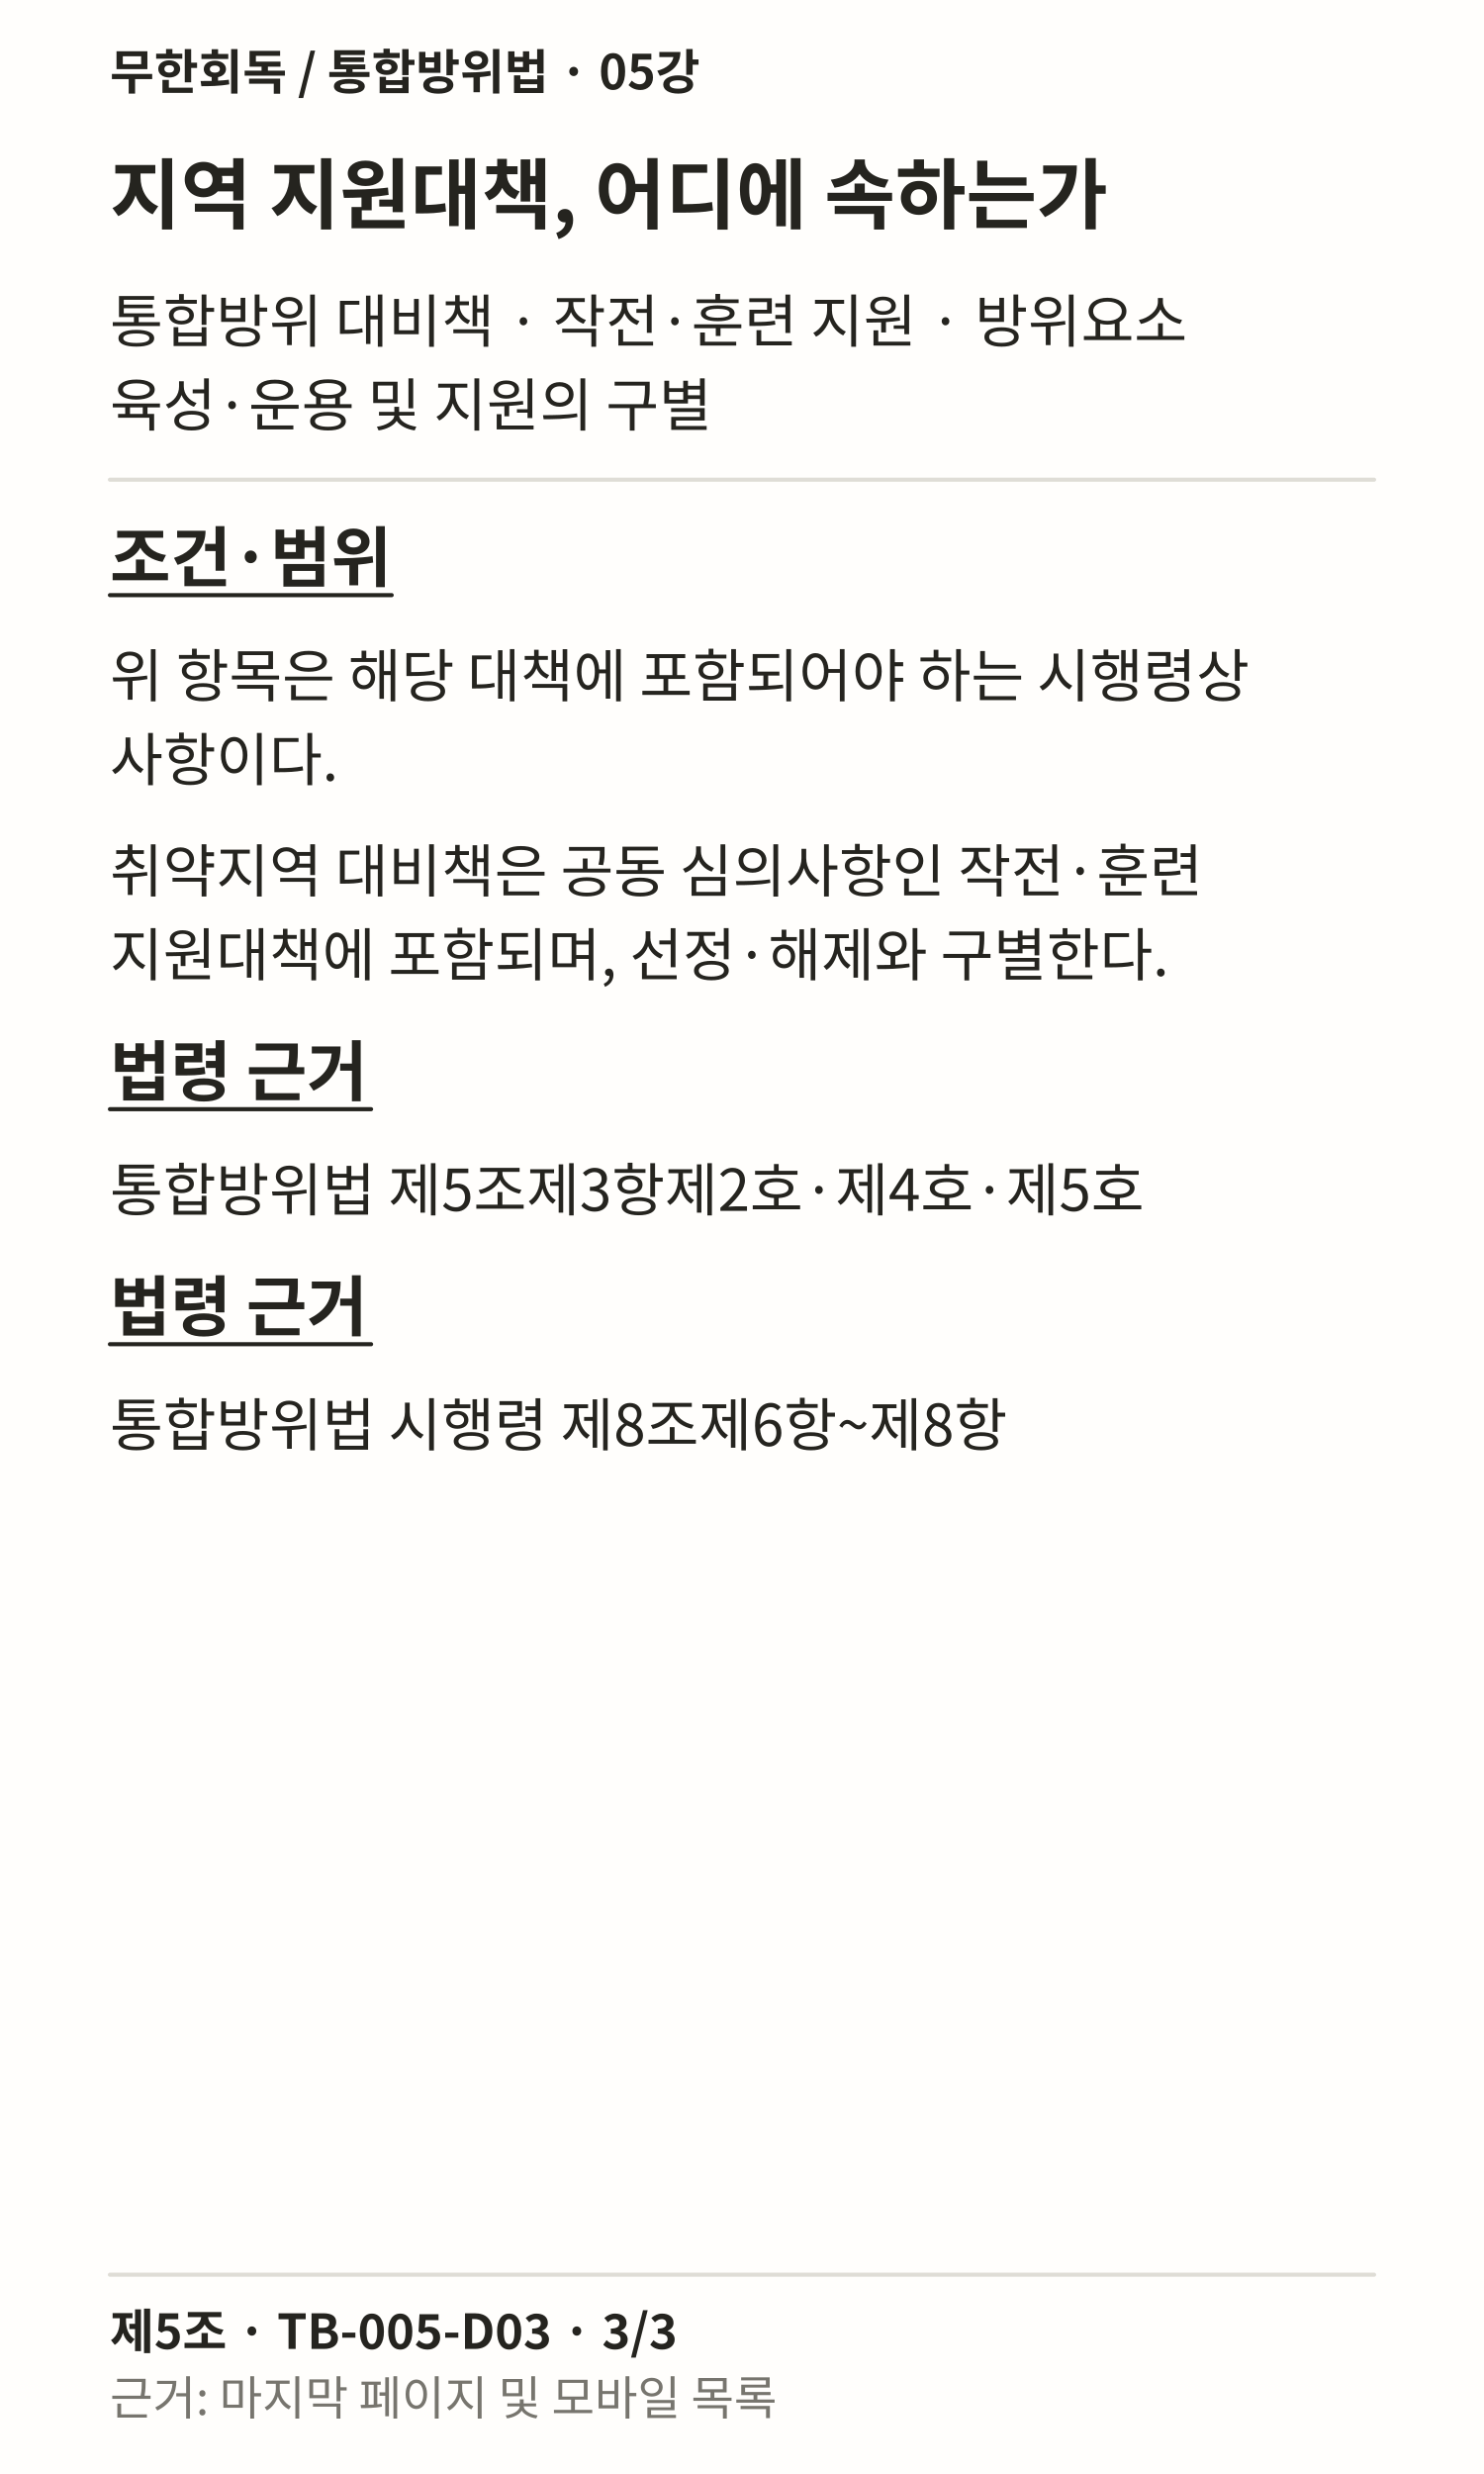
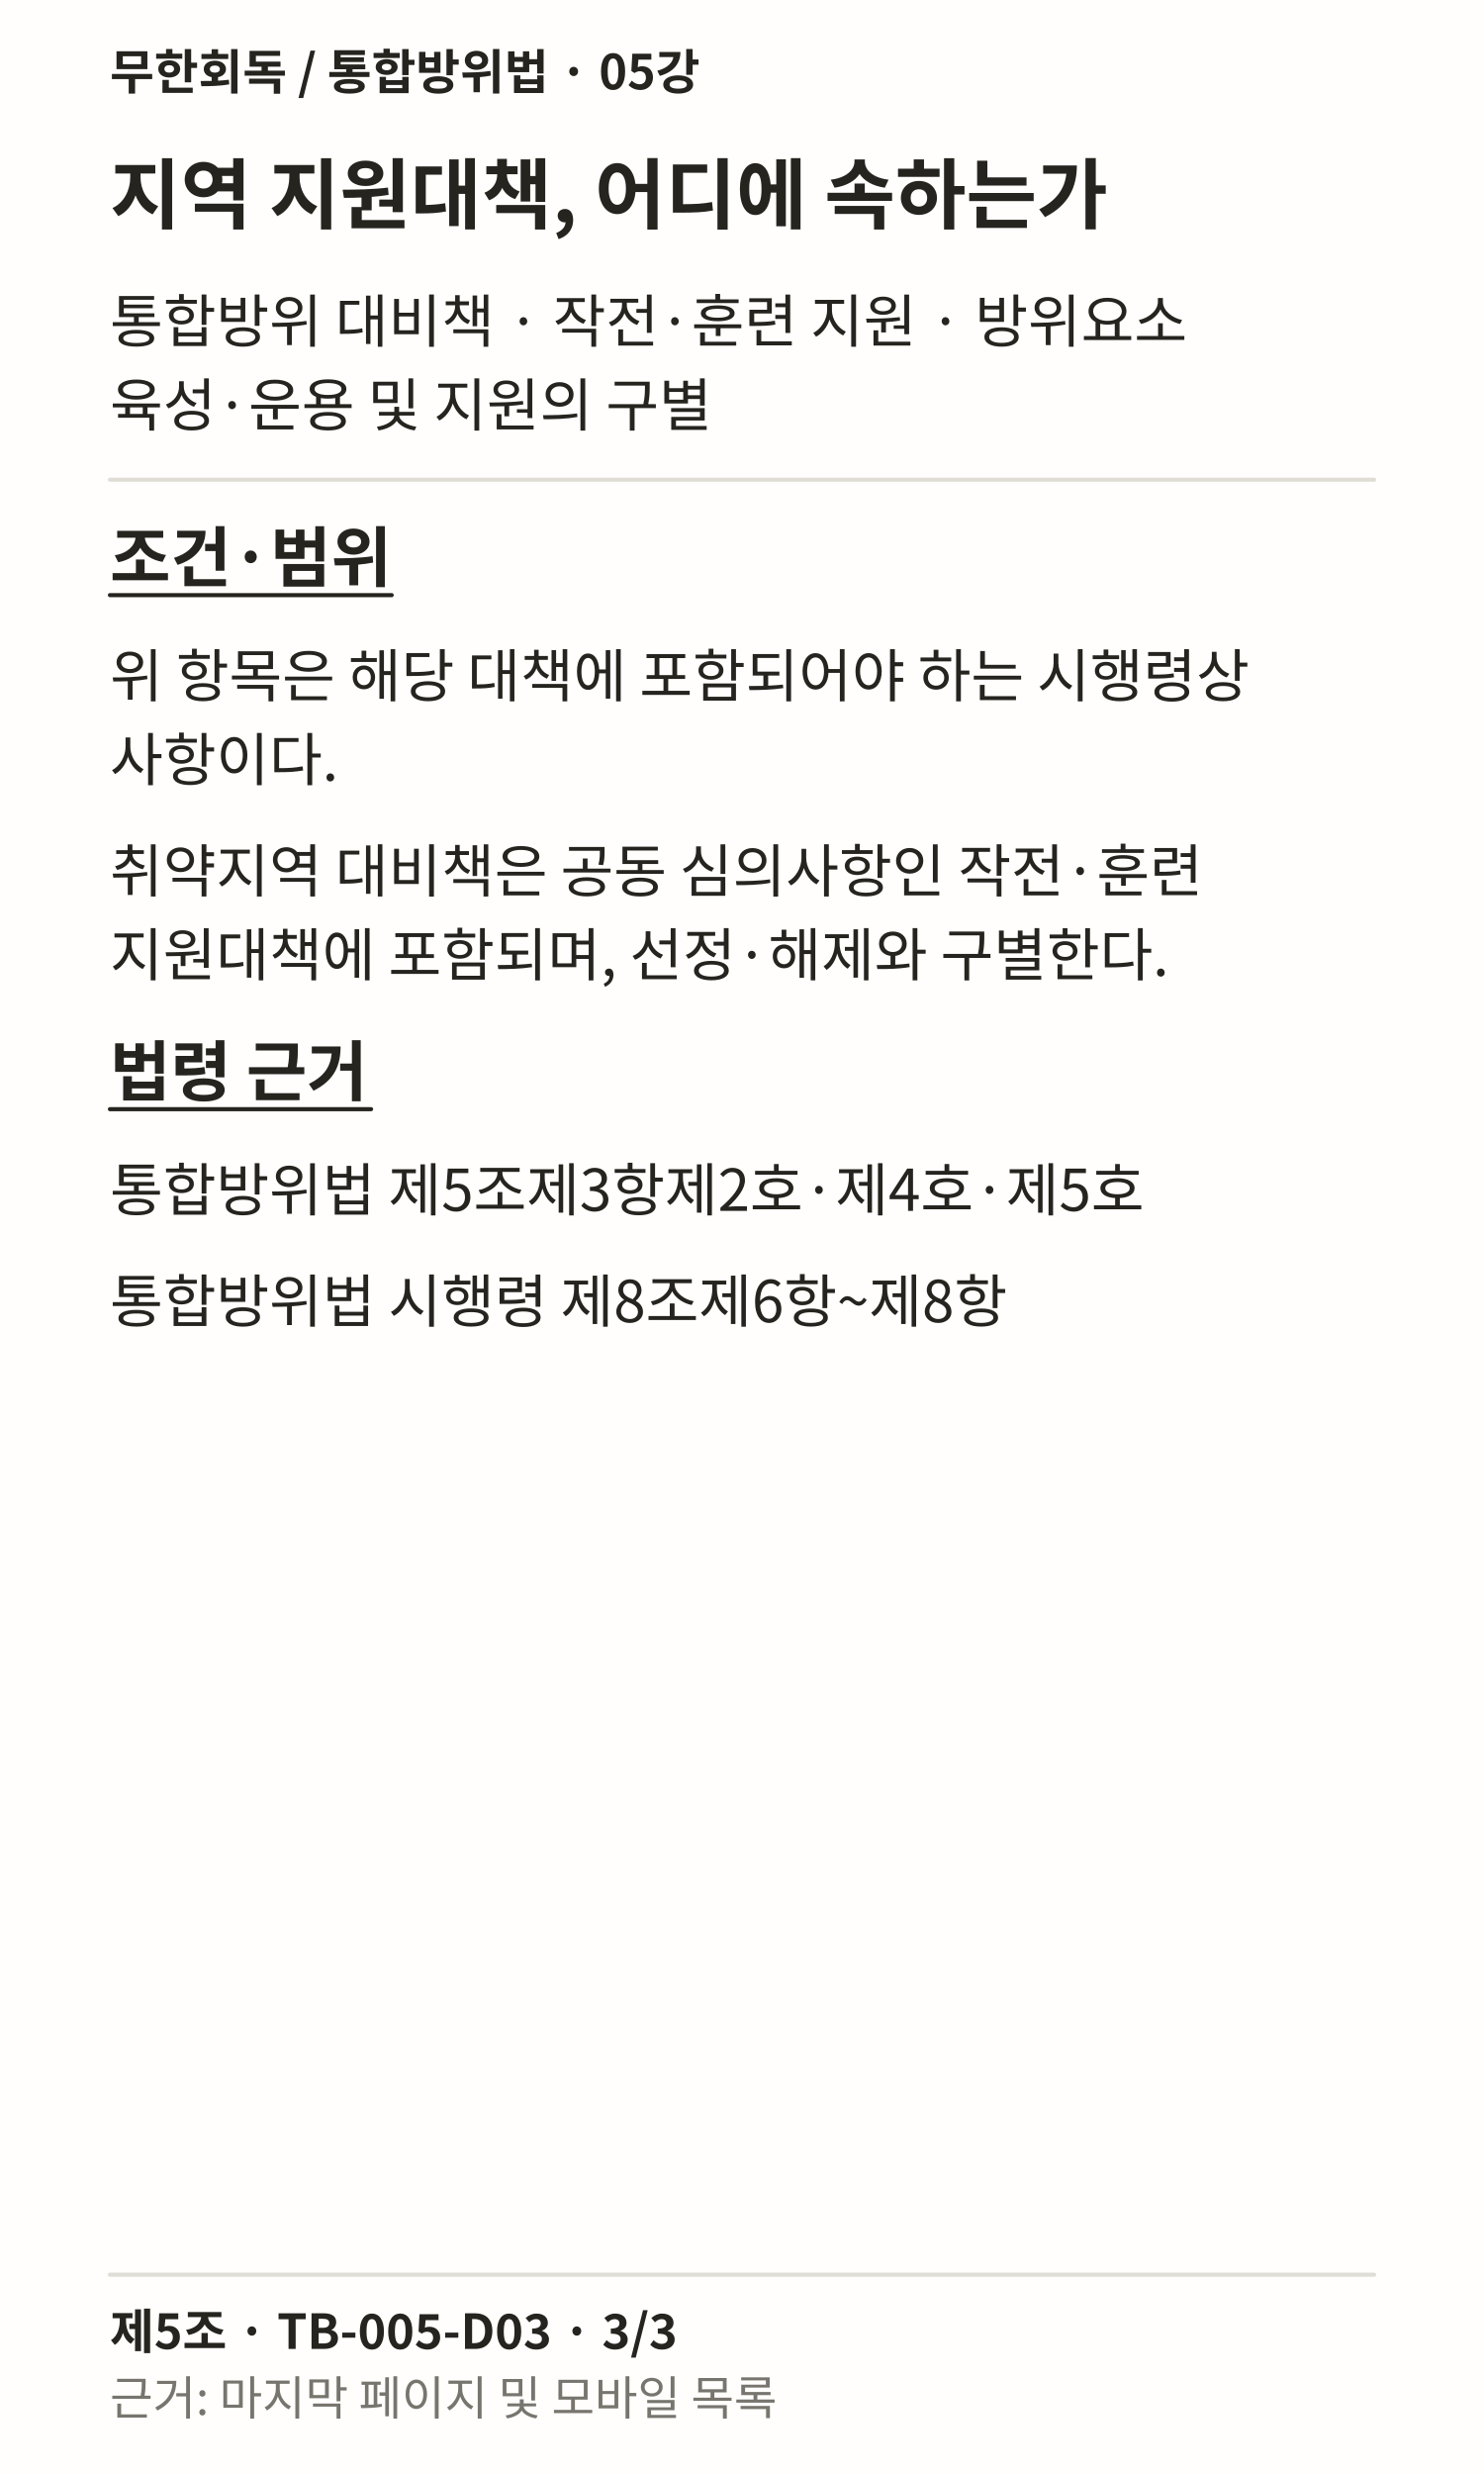
<svg xmlns="http://www.w3.org/2000/svg" width="1080" height="1800" viewBox="0 0 1080 1800" role="img" lang="ko">
  <rect width="1080" height="1800" fill="#FFFEFC" />
  <text x="80" y="65" font-family="Noto Sans CJK KR, sans-serif" font-weight="700" font-size="35" fill="#25241F">무한회독 / 통합방위법 · 05강</text>
  <text x="80" y="162" font-family="Noto Sans CJK KR, sans-serif" font-weight="700" font-size="56" fill="#25241F">지역 지원대책, 어디에 속하는가</text>
  <text x="80" y="249" font-family="Noto Sans CJK KR, sans-serif" font-weight="400" font-size="42" fill="#25241F">통합방위 대비책 · 작전·훈련 지원 · 방위요소</text>
  <text x="80" y="310" font-family="Noto Sans CJK KR, sans-serif" font-weight="400" font-size="42" fill="#25241F">육성·운용 및 지원의 구별</text>
  <path d="M80 349L1000 349" stroke="#DFDDD6" stroke-width="3" fill="none" stroke-linecap="round" />
  <text x="80" y="423" font-family="Noto Sans CJK KR, sans-serif" font-weight="700" font-size="48" fill="#25241F">조건·범위</text>
  <path d="M80 433L285.047 433" stroke="#25241F" stroke-width="3" fill="none" stroke-linecap="round" />
  <text x="80" y="507" font-family="Noto Sans CJK KR, sans-serif" font-weight="400" font-size="42" fill="#25241F">위 항목은 해당 대책에 포함되어야 하는 시행령상</text>
  <text x="80" y="568" font-family="Noto Sans CJK KR, sans-serif" font-weight="400" font-size="42" fill="#25241F">사항이다.</text>
  <text x="80" y="649" font-family="Noto Sans CJK KR, sans-serif" font-weight="400" font-size="42" fill="#25241F">취약지역 대비책은 공동 심의사항인 작전·훈련</text>
  <text x="80" y="710" font-family="Noto Sans CJK KR, sans-serif" font-weight="400" font-size="42" fill="#25241F">지원대책에 포함되며, 선정·해제와 구별한다.</text>
  <text x="80" y="797" font-family="Noto Sans CJK KR, sans-serif" font-weight="700" font-size="48" fill="#25241F">법령 근거</text>
  <path d="M80 807L270.062 807" stroke="#25241F" stroke-width="3" fill="none" stroke-linecap="round" />
  <text x="80" y="881" font-family="Noto Sans CJK KR, sans-serif" font-weight="400" font-size="42" fill="#25241F">통합방위법 제5조제3항제2호·제4호·제5호</text>
-   <text x="80" y="968" font-family="Noto Sans CJK KR, sans-serif" font-weight="700" font-size="48" fill="#25241F">법령 근거</text>
-   <path d="M80 978L270.062 978" stroke="#25241F" stroke-width="3" fill="none" stroke-linecap="round" />
-   <text x="80" y="1052" font-family="Noto Sans CJK KR, sans-serif" font-weight="400" font-size="42" fill="#25241F">통합방위법 시행령 제8조제6항~제8항</text>
+   <text x="80" y="962" font-family="Noto Sans CJK KR, sans-serif" font-weight="400" font-size="42" fill="#25241F">통합방위법 시행령 제8조제6항~제8항</text>
  <path d="M80 1655L1000 1655" stroke="#DFDDD6" stroke-width="3" fill="none" stroke-linecap="round" />
  <text x="80" y="1709" font-family="Noto Sans CJK KR, sans-serif" font-weight="700" font-size="35" fill="#25241F">제5조 · TB-005-D03 · 3/3</text>
  <text x="80" y="1757" font-family="Noto Sans CJK KR, sans-serif" font-weight="400" font-size="34" fill="#77756E">근거: 마지막 페이지 및 모바일 목록</text>
</svg>
